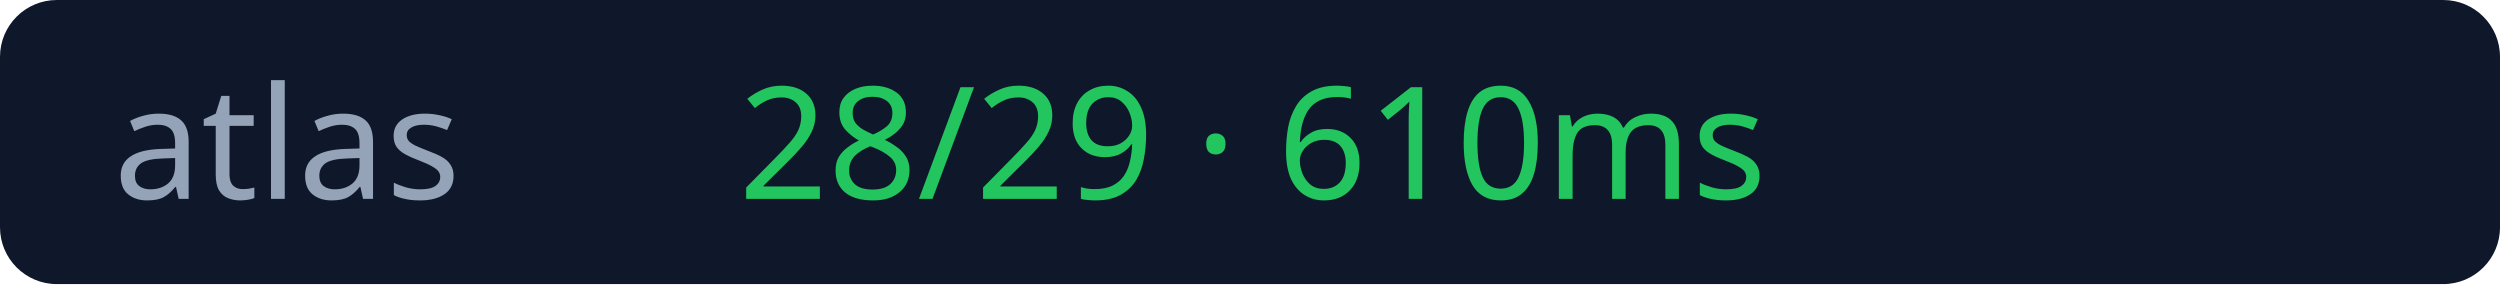
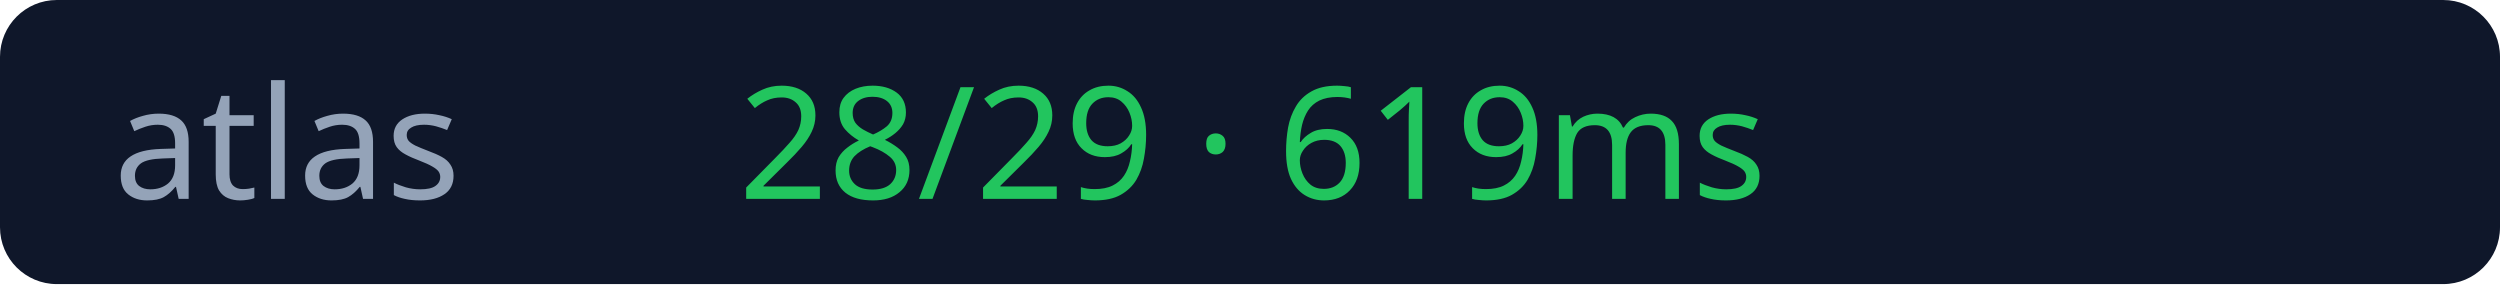
<svg xmlns="http://www.w3.org/2000/svg" width="176" height="20">
  <rect width="176" height="20" rx="4" fill="#0f172a" />
  <text x="8" y="14" fill="#94a3b8" font-size="11" font-family="Verdana">atlas</text>
-   <text x="52" y="14" fill="#22c55e" font-size="11" font-family="Verdana">28/29 · 610ms</text>
+   <text x="52" y="14" fill="#22c55e" font-size="11" font-family="Verdana">28/29 · 619ms</text>
</svg>
